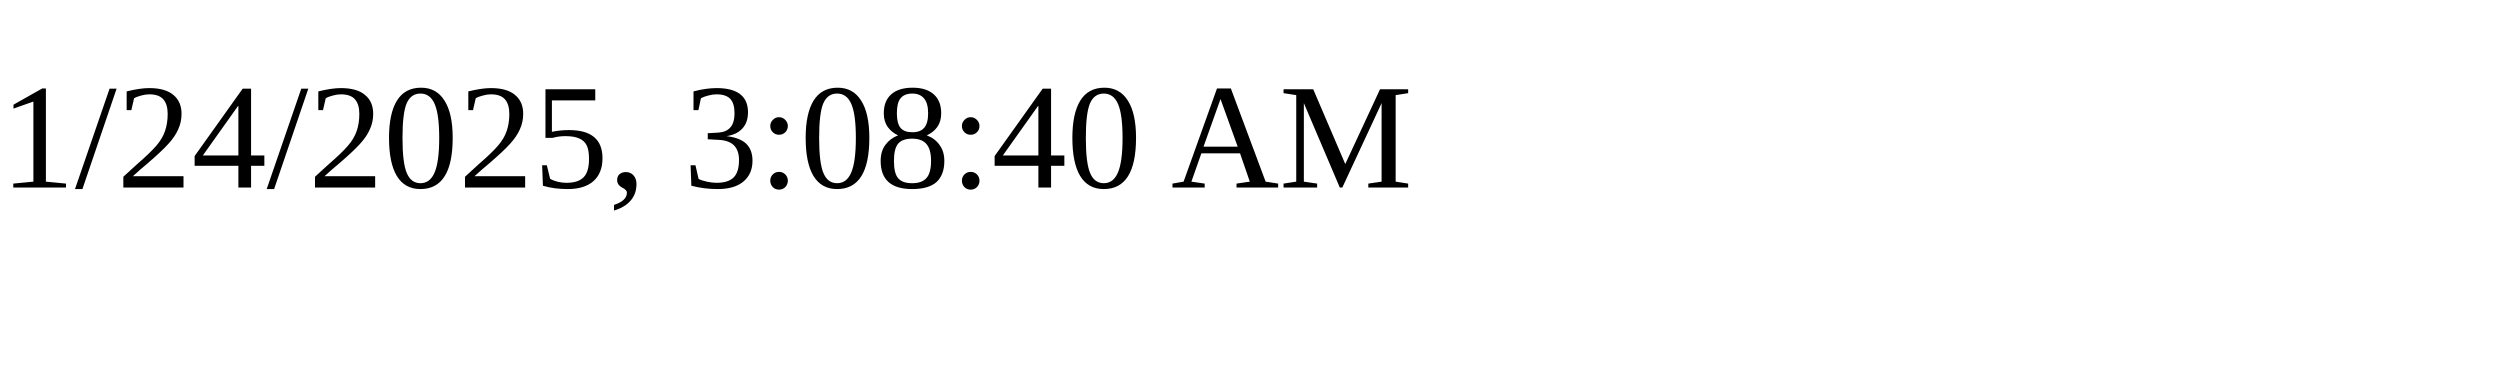
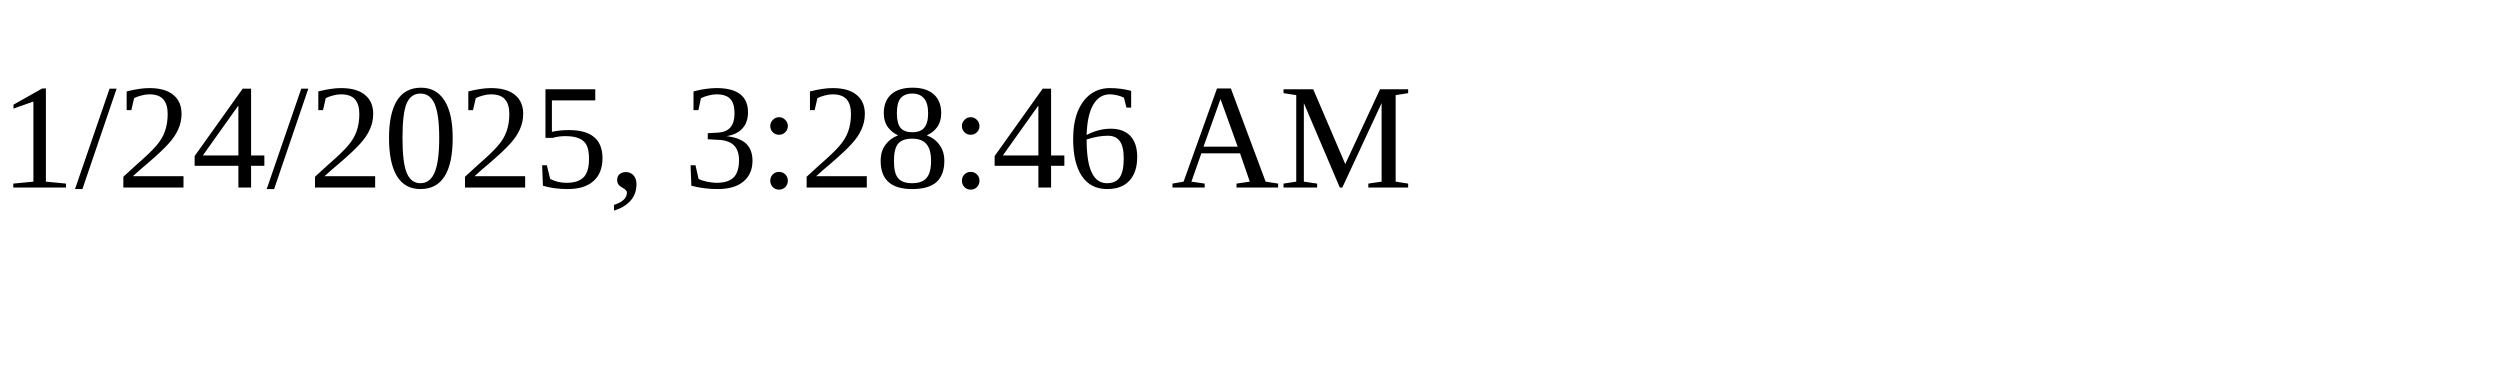
<svg xmlns="http://www.w3.org/2000/svg" height="30" width="200">
-   <text x="0" y="15">1/24/2025, 3:08:40 AM</text>
+   <text x="0" y="15">1/24/2025, 3:28:46 AM</text>
</svg>
